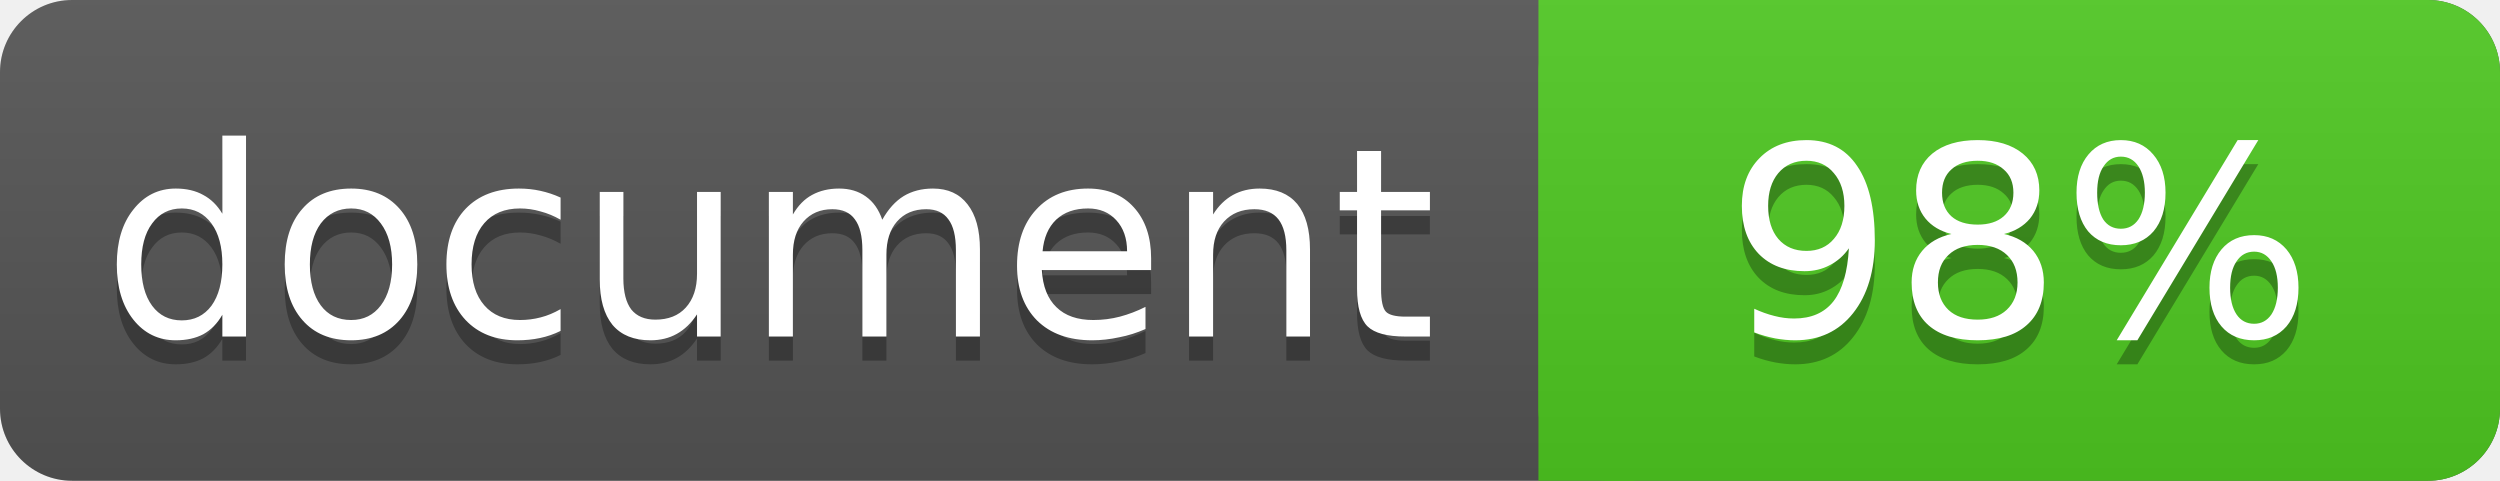
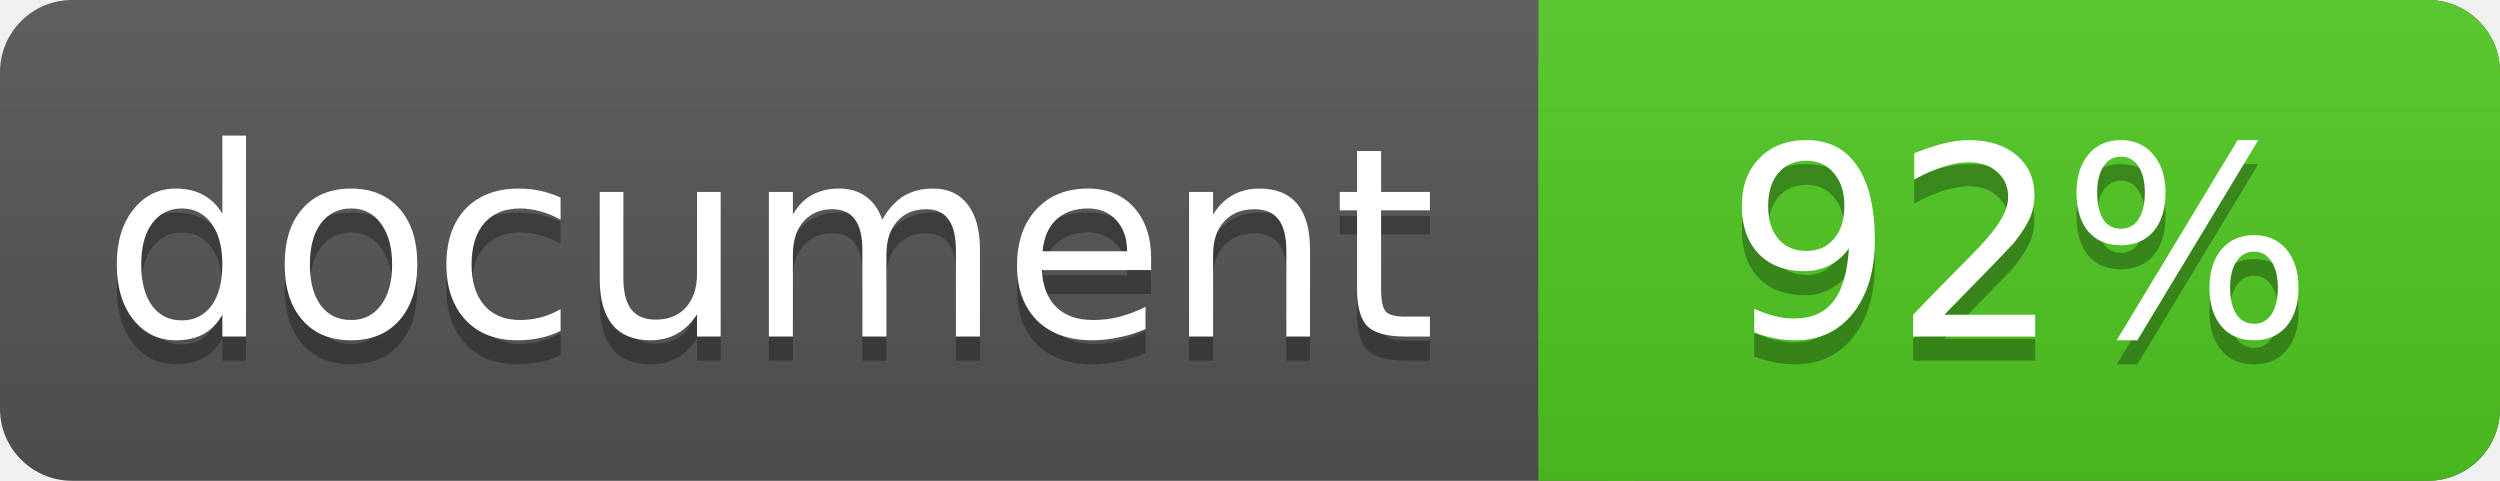
<svg xmlns="http://www.w3.org/2000/svg" width="104" height="20">
  <linearGradient id="a" x2="0" y2="100%">
    <stop offset="0" stop-color="#bbb" stop-opacity=".1" />
    <stop offset="1" stop-opacity=".1" />
  </linearGradient>
  <rect rx="3" width="104" height="20" fill="#555" />
  <rect rx="3" x="64" width="40" height="20" fill="#4fc921" />
  <path fill="#4fc921" d="M64 0h4v20h-4z" />
  <rect rx="3" width="104" height="20" fill="url(#a)" />
  <g fill="#fff" text-anchor="middle" font-family="DejaVu Sans,Verdana,Geneva,sans-serif" font-size="11">
    <text x="32" y="15" fill="#010101" fill-opacity=".3">document</text>
    <text x="32" y="14">document</text>
-     <text x="84" y="15" fill="#010101" fill-opacity=".3">98%</text>
-     <text x="84" y="14">98%</text>
+     <text x="84" y="15" fill="#010101" fill-opacity=".3">92%</text>
+     <text x="84" y="14">92%</text>
  </g>
</svg>
